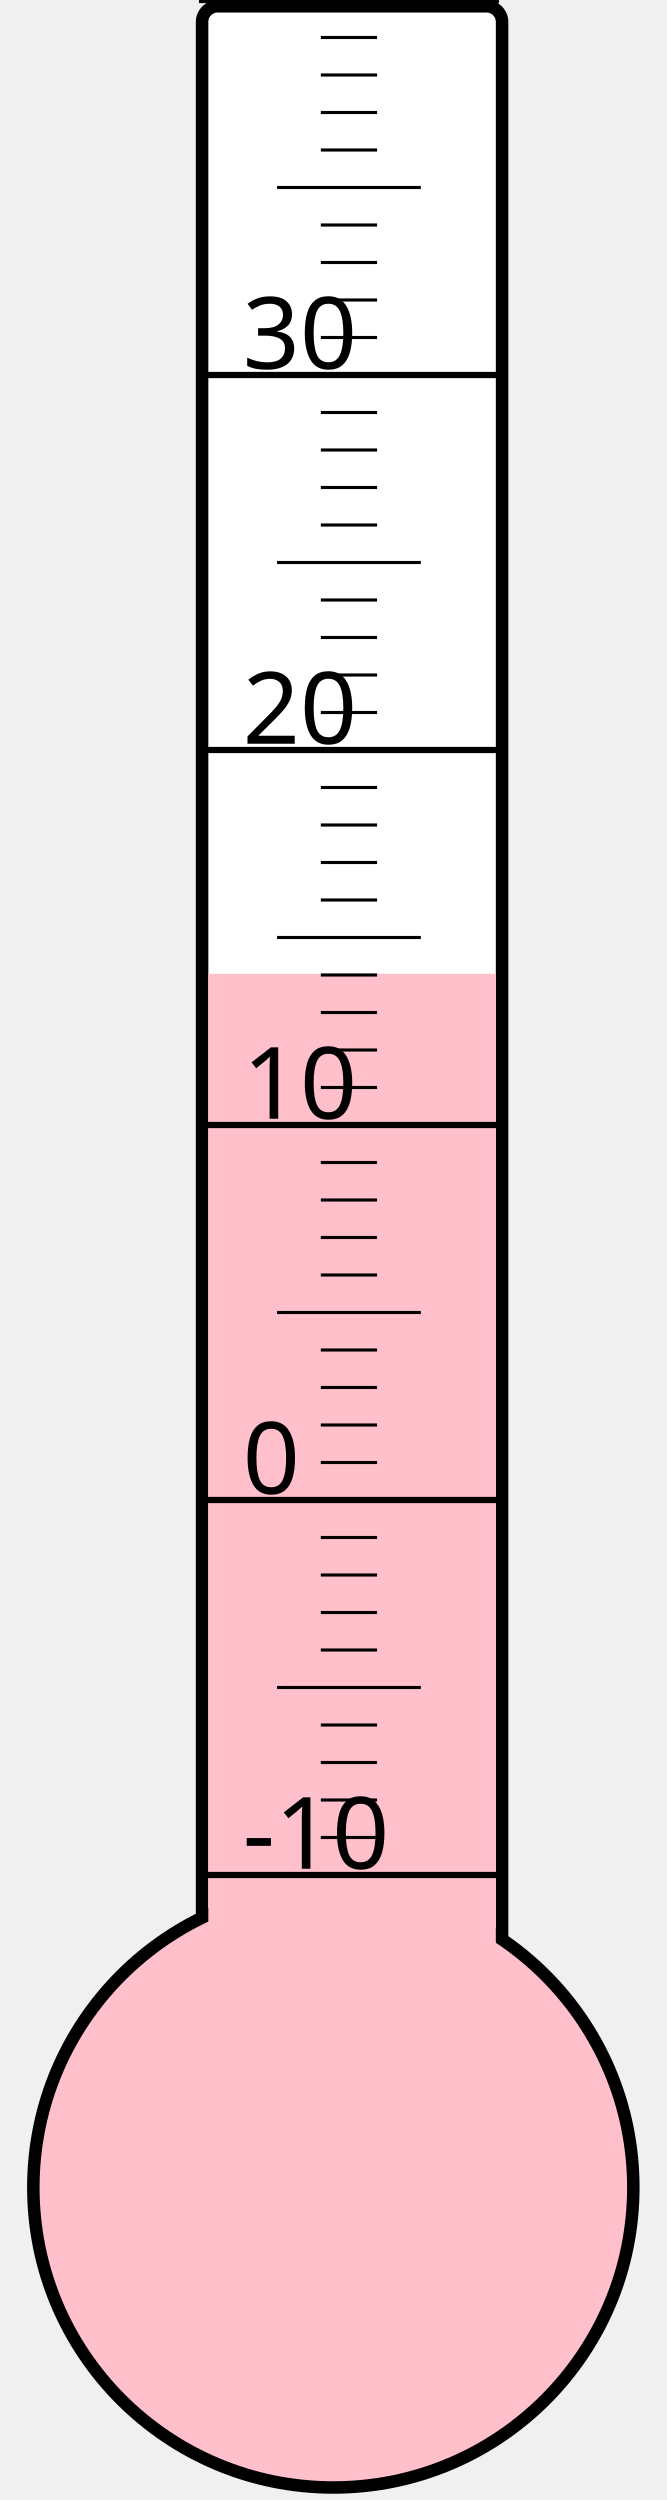
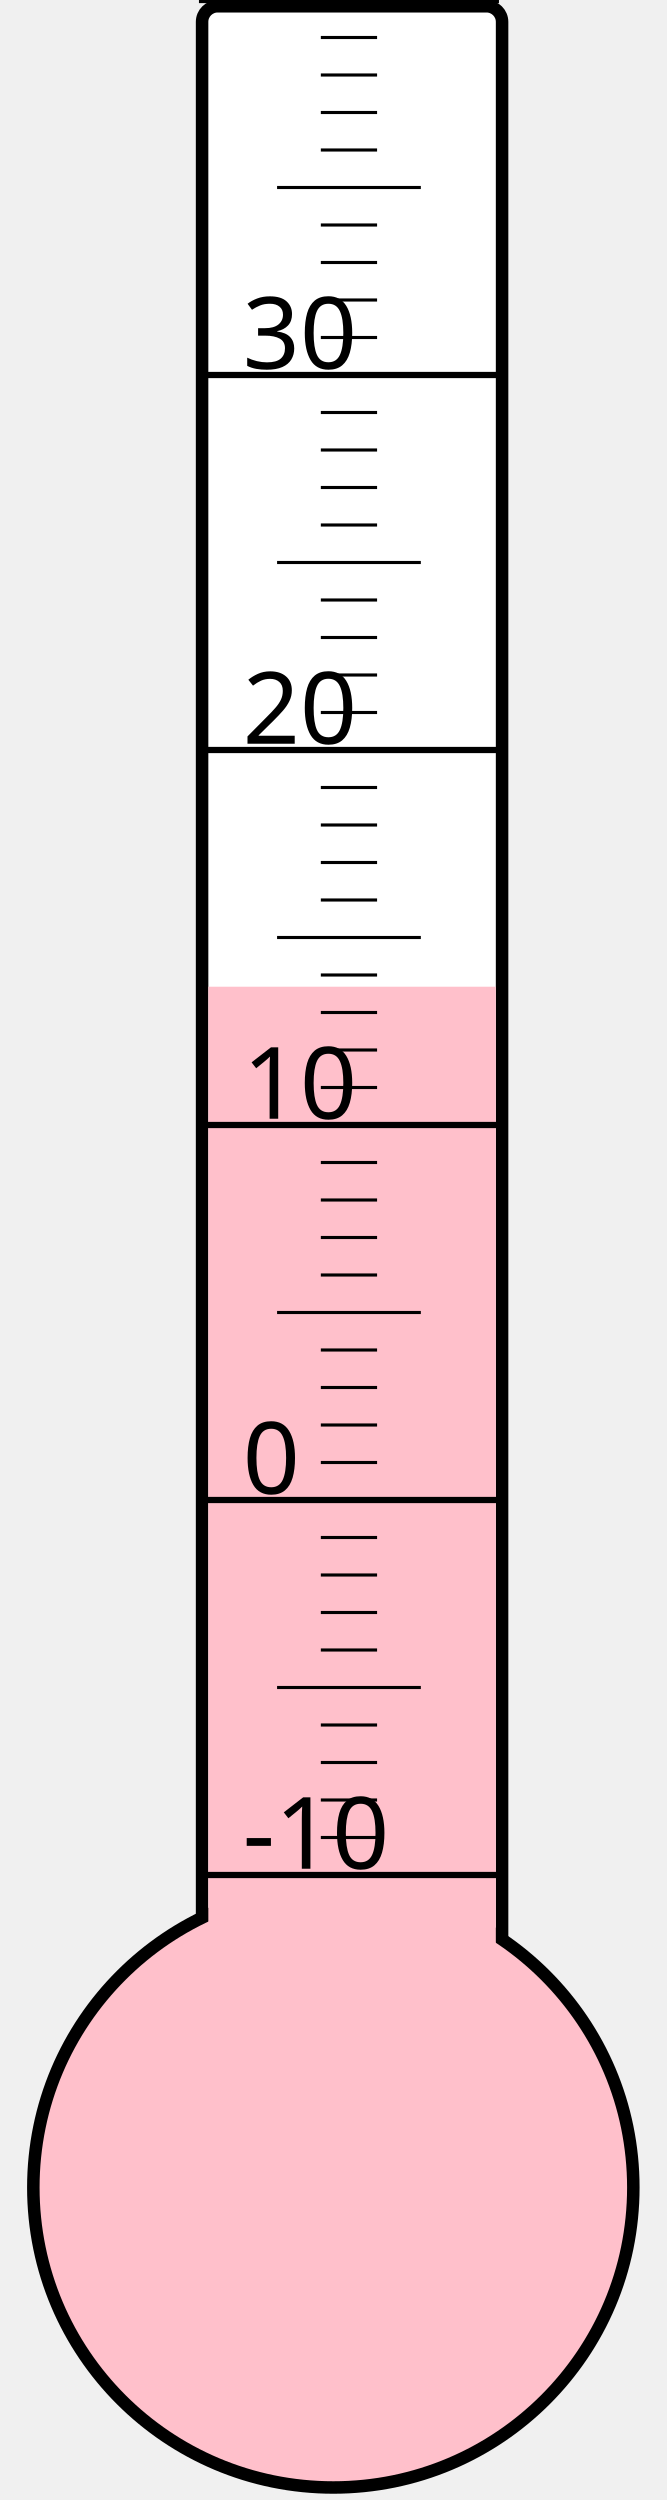
<svg xmlns="http://www.w3.org/2000/svg" width="40px" height="150px" viewBox="0 0 200 800">
  <rect width="200" height="800" x="0" y="0" style="fill: #ffffeb; fill-opacity: 0;" />
  <rect width="96" height="680" x="58" y="2" rx="5" ry="5" style="fill: white; fill-opacity: 1; stroke: black; stroke-width: 4;" />
  <circle cx="100" cy="700" r="96" style="fill: pink; stroke: black; stroke-width: 4;" />
-   <rect width="92" height="388.375" x="60" y="311.625" style="fill: pink; fill-opacity: 1; stroke-width: 0;" />
+   <rect width="92" height="384.25" x="60" y="315.75" style="fill: pink; fill-opacity: 1; stroke-width: 0;" />
  <text x="71" y="598" style="font-family: sans-serif; font-size: 24pt;">-10</text>
  <text x="71" y="478" style="font-family: sans-serif; font-size: 24pt;">0</text>
  <text x="71" y="358" style="font-family: sans-serif; font-size: 24pt;">10</text>
  <text x="71" y="238" style="font-family: sans-serif; font-size: 24pt;">20</text>
  <text x="71" y="118" style="font-family: sans-serif; font-size: 24pt;">30</text>
  <g style="stroke: black;">
    <line x1="57" y1="600" x2="153" y2="600" style="stroke-width: 2;" />
    <line x1="96" y1="588" x2="114" y2="588" style="stroke-width: 1;" />
    <line x1="96" y1="576" x2="114" y2="576" style="stroke-width: 1;" />
    <line x1="96" y1="564" x2="114" y2="564" style="stroke-width: 1;" />
    <line x1="96" y1="552" x2="114" y2="552" style="stroke-width: 1;" />
    <line x1="82" y1="540" x2="128" y2="540" style="stroke-width: 1;" />
    <line x1="96" y1="528" x2="114" y2="528" style="stroke-width: 1;" />
    <line x1="96" y1="516" x2="114" y2="516" style="stroke-width: 1;" />
    <line x1="96" y1="504" x2="114" y2="504" style="stroke-width: 1;" />
    <line x1="96" y1="492" x2="114" y2="492" style="stroke-width: 1;" />
    <line x1="57" y1="480" x2="153" y2="480" style="stroke-width: 2;" />
    <line x1="96" y1="468" x2="114" y2="468" style="stroke-width: 1;" />
    <line x1="96" y1="456" x2="114" y2="456" style="stroke-width: 1;" />
    <line x1="96" y1="444" x2="114" y2="444" style="stroke-width: 1;" />
    <line x1="96" y1="432" x2="114" y2="432" style="stroke-width: 1;" />
    <line x1="82" y1="420" x2="128" y2="420" style="stroke-width: 1;" />
    <line x1="96" y1="408" x2="114" y2="408" style="stroke-width: 1;" />
    <line x1="96" y1="396" x2="114" y2="396" style="stroke-width: 1;" />
    <line x1="96" y1="384" x2="114" y2="384" style="stroke-width: 1;" />
    <line x1="96" y1="372" x2="114" y2="372" style="stroke-width: 1;" />
    <line x1="57" y1="360" x2="153" y2="360" style="stroke-width: 2;" />
    <line x1="96" y1="348" x2="114" y2="348" style="stroke-width: 1;" />
    <line x1="96" y1="336" x2="114" y2="336" style="stroke-width: 1;" />
    <line x1="96" y1="324" x2="114" y2="324" style="stroke-width: 1;" />
    <line x1="96" y1="312" x2="114" y2="312" style="stroke-width: 1;" />
    <line x1="82" y1="300" x2="128" y2="300" style="stroke-width: 1;" />
    <line x1="96" y1="288" x2="114" y2="288" style="stroke-width: 1;" />
    <line x1="96" y1="276" x2="114" y2="276" style="stroke-width: 1;" />
    <line x1="96" y1="264" x2="114" y2="264" style="stroke-width: 1;" />
    <line x1="96" y1="252" x2="114" y2="252" style="stroke-width: 1;" />
    <line x1="57" y1="240" x2="153" y2="240" style="stroke-width: 2;" />
    <line x1="96" y1="228" x2="114" y2="228" style="stroke-width: 1;" />
    <line x1="96" y1="216" x2="114" y2="216" style="stroke-width: 1;" />
    <line x1="96" y1="204" x2="114" y2="204" style="stroke-width: 1;" />
    <line x1="96" y1="192" x2="114" y2="192" style="stroke-width: 1;" />
    <line x1="82" y1="180" x2="128" y2="180" style="stroke-width: 1;" />
    <line x1="96" y1="168" x2="114" y2="168" style="stroke-width: 1;" />
    <line x1="96" y1="156" x2="114" y2="156" style="stroke-width: 1;" />
    <line x1="96" y1="144" x2="114" y2="144" style="stroke-width: 1;" />
    <line x1="96" y1="132" x2="114" y2="132" style="stroke-width: 1;" />
    <line x1="57" y1="120" x2="153" y2="120" style="stroke-width: 2;" />
    <line x1="96" y1="108" x2="114" y2="108" style="stroke-width: 1;" />
    <line x1="96" y1="96" x2="114" y2="96" style="stroke-width: 1;" />
    <line x1="96" y1="84" x2="114" y2="84" style="stroke-width: 1;" />
    <line x1="96" y1="72" x2="114" y2="72" style="stroke-width: 1;" />
    <line x1="82" y1="60" x2="128" y2="60" style="stroke-width: 1;" />
    <line x1="96" y1="48" x2="114" y2="48" style="stroke-width: 1;" />
    <line x1="96" y1="36" x2="114" y2="36" style="stroke-width: 1;" />
    <line x1="96" y1="24" x2="114" y2="24" style="stroke-width: 1;" />
    <line x1="96" y1="12" x2="114" y2="12" style="stroke-width: 1;" />
    <line x1="57" y1="0" x2="153" y2="0" style="stroke-width: 2;" />
  </g>
</svg>
